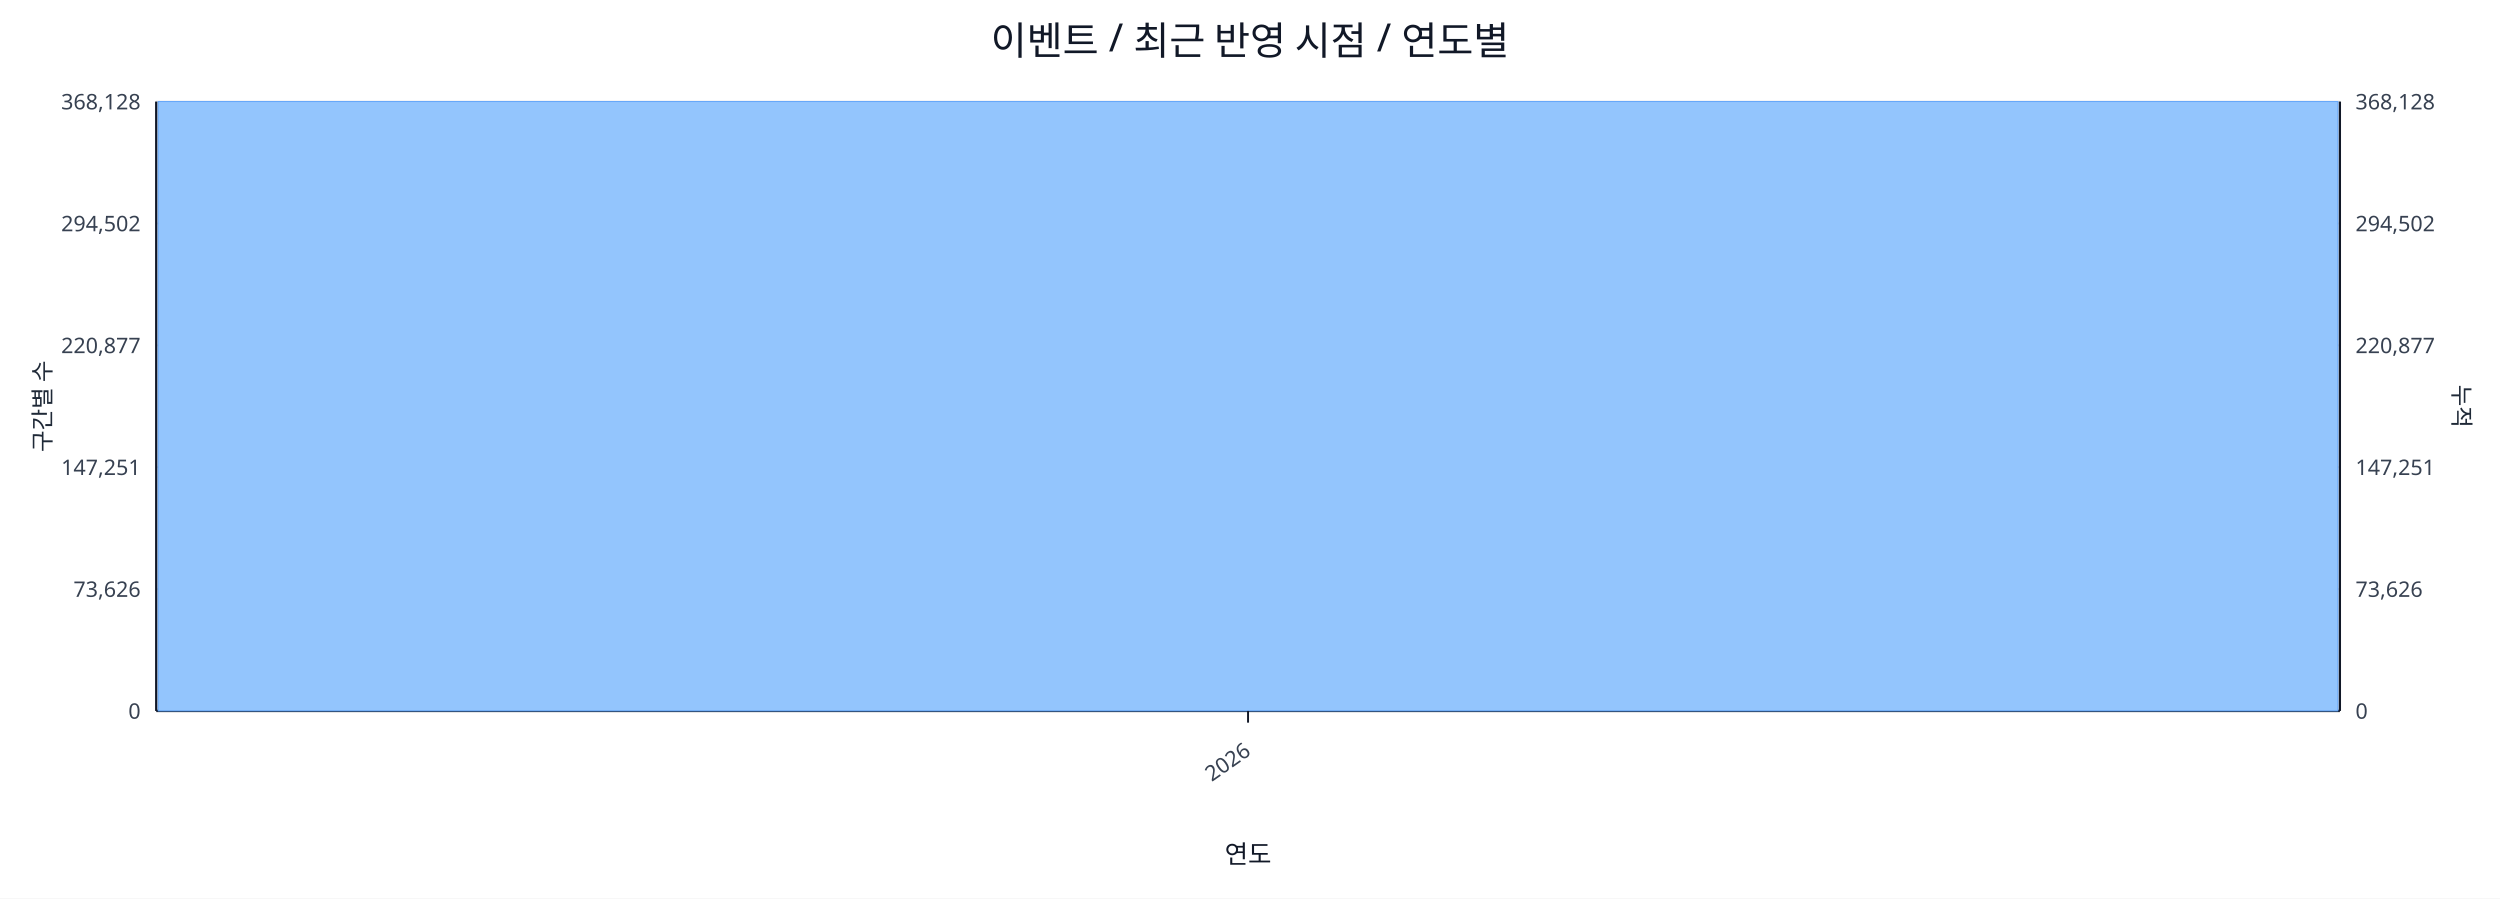
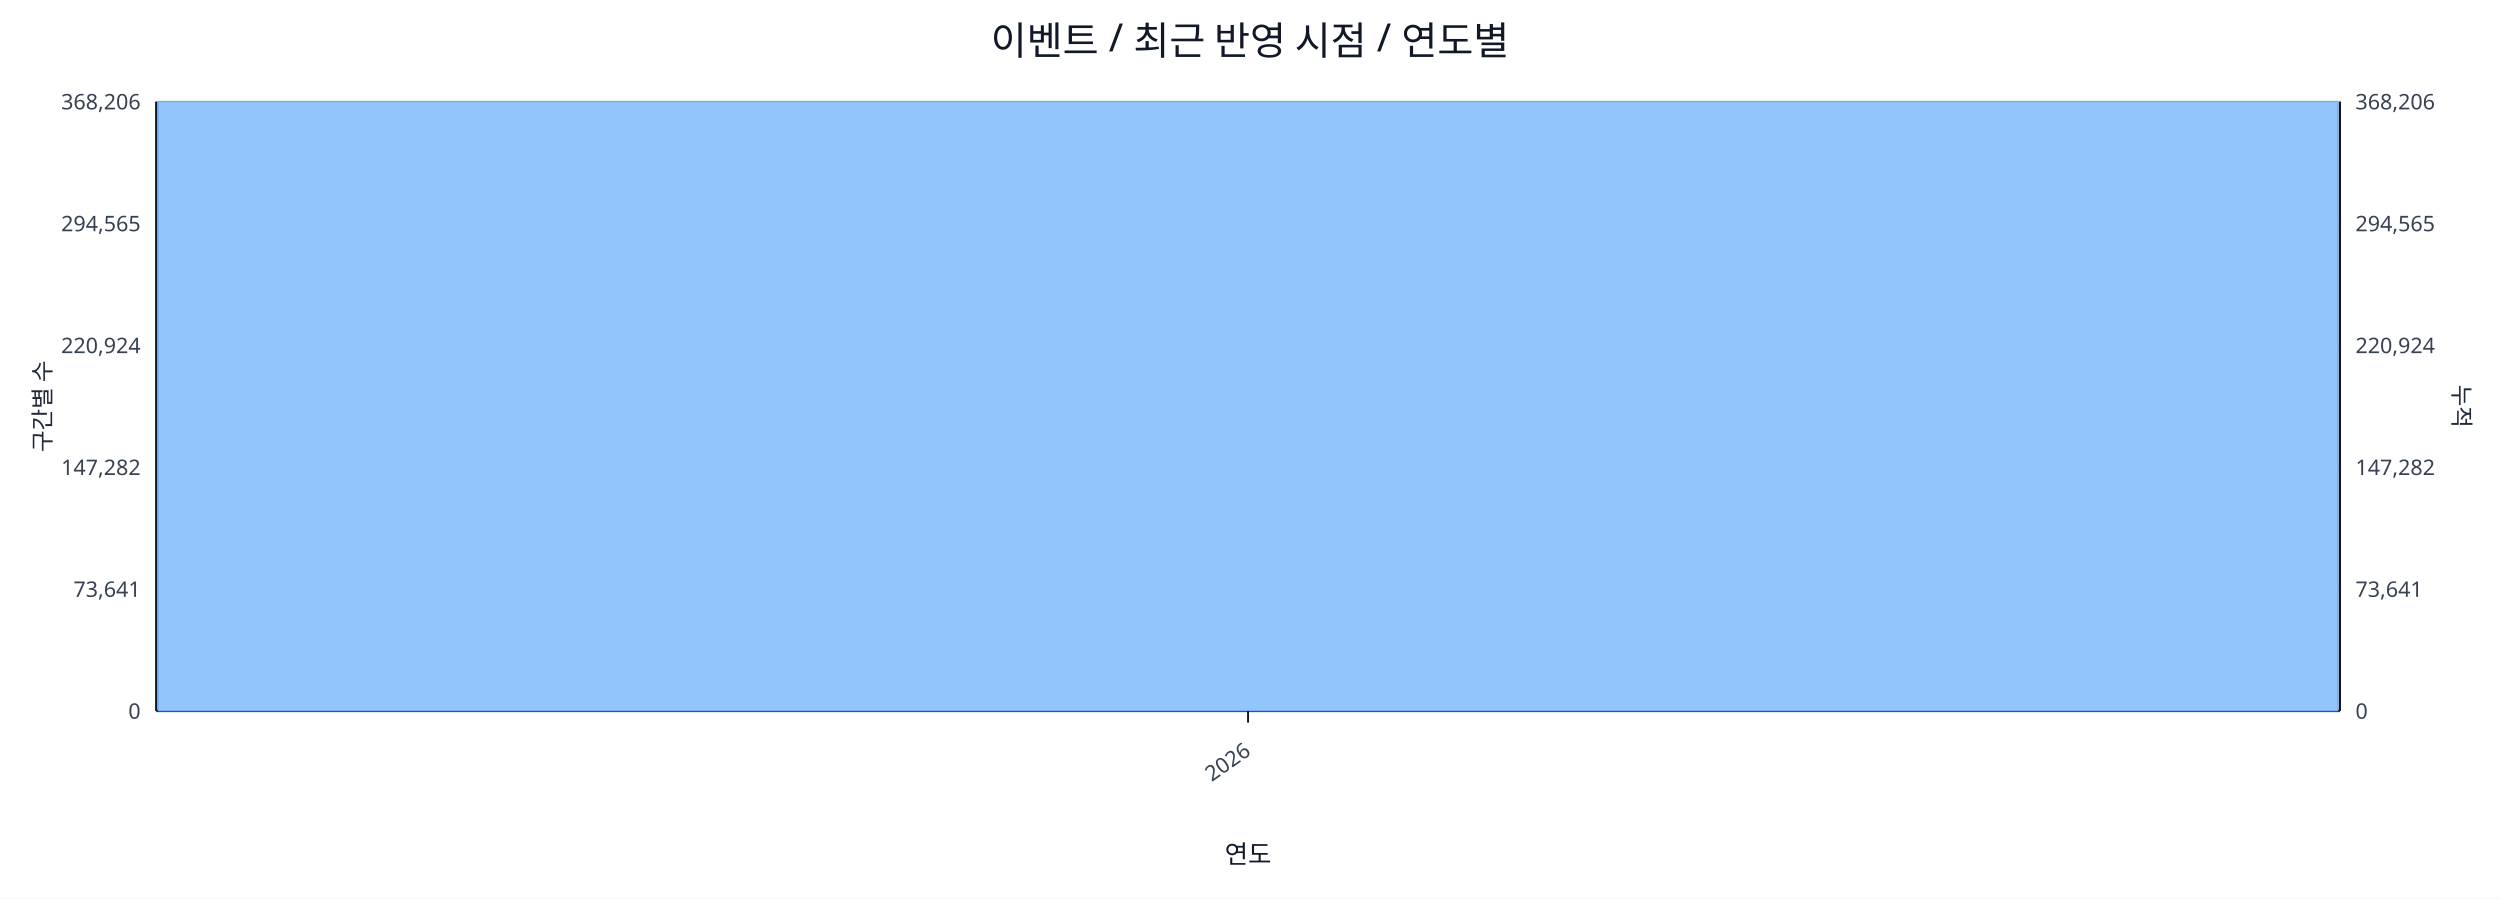
<svg xmlns="http://www.w3.org/2000/svg" width="1280" height="460" viewBox="0 0 1280 460">
  <rect x="0" y="0" width="100%" height="100%" fill="#ffffff" />
  <text x="640.0" y="28" font-size="20" text-anchor="middle" font-family="sans-serif" fill="#111827">이벤트 / 최근 반영 시점 / 연도별</text>
  <line x1="80.0" y1="52.0" x2="1198.0" y2="52.0" stroke="#e5e7eb" stroke-width="1" />
-   <text x="72.0" y="56.0" font-size="11" text-anchor="end" font-family="sans-serif" fill="#374151">368,128</text>
-   <text x="1206.0" y="56.0" font-size="11" text-anchor="start" font-family="sans-serif" fill="#374151">368,128</text>
+   <text x="72.0" y="56.0" font-size="11" text-anchor="end" font-family="sans-serif" fill="#374151">368,206</text>
+   <text x="1206.0" y="56.0" font-size="11" text-anchor="start" font-family="sans-serif" fill="#374151">368,206</text>
  <line x1="80.0" y1="114.4" x2="1198.0" y2="114.4" stroke="#e5e7eb" stroke-width="1" />
-   <text x="72.0" y="118.4" font-size="11" text-anchor="end" font-family="sans-serif" fill="#374151">294,502</text>
-   <text x="1206.0" y="118.4" font-size="11" text-anchor="start" font-family="sans-serif" fill="#374151">294,502</text>
+   <text x="72.0" y="118.4" font-size="11" text-anchor="end" font-family="sans-serif" fill="#374151">294,565</text>
+   <text x="1206.0" y="118.4" font-size="11" text-anchor="start" font-family="sans-serif" fill="#374151">294,565</text>
  <line x1="80.0" y1="176.8" x2="1198.0" y2="176.8" stroke="#e5e7eb" stroke-width="1" />
-   <text x="72.0" y="180.8" font-size="11" text-anchor="end" font-family="sans-serif" fill="#374151">220,877</text>
-   <text x="1206.0" y="180.8" font-size="11" text-anchor="start" font-family="sans-serif" fill="#374151">220,877</text>
+   <text x="72.0" y="180.8" font-size="11" text-anchor="end" font-family="sans-serif" fill="#374151">220,924</text>
+   <text x="1206.0" y="180.8" font-size="11" text-anchor="start" font-family="sans-serif" fill="#374151">220,924</text>
  <line x1="80.0" y1="239.2" x2="1198.0" y2="239.2" stroke="#e5e7eb" stroke-width="1" />
-   <text x="72.0" y="243.2" font-size="11" text-anchor="end" font-family="sans-serif" fill="#374151">147,251</text>
-   <text x="1206.0" y="243.2" font-size="11" text-anchor="start" font-family="sans-serif" fill="#374151">147,251</text>
+   <text x="72.0" y="243.2" font-size="11" text-anchor="end" font-family="sans-serif" fill="#374151">147,282</text>
+   <text x="1206.0" y="243.2" font-size="11" text-anchor="start" font-family="sans-serif" fill="#374151">147,282</text>
  <line x1="80.0" y1="301.6" x2="1198.0" y2="301.6" stroke="#e5e7eb" stroke-width="1" />
-   <text x="72.0" y="305.6" font-size="11" text-anchor="end" font-family="sans-serif" fill="#374151">73,626</text>
-   <text x="1206.0" y="305.6" font-size="11" text-anchor="start" font-family="sans-serif" fill="#374151">73,626</text>
+   <text x="72.0" y="305.6" font-size="11" text-anchor="end" font-family="sans-serif" fill="#374151">73,641</text>
+   <text x="1206.0" y="305.6" font-size="11" text-anchor="start" font-family="sans-serif" fill="#374151">73,641</text>
  <line x1="80.0" y1="364.0" x2="1198.0" y2="364.0" stroke="#e5e7eb" stroke-width="1" />
  <text x="72.0" y="368.0" font-size="11" text-anchor="end" font-family="sans-serif" fill="#374151">0</text>
  <text x="1206.0" y="368.0" font-size="11" text-anchor="start" font-family="sans-serif" fill="#374151">0</text>
  <line x1="80.0" y1="364.0" x2="1198.0" y2="364.0" stroke="#111827" stroke-width="1.2" />
  <line x1="80.0" y1="52.0" x2="80.0" y2="364.0" stroke="#111827" stroke-width="1.2" />
  <line x1="1198.0" y1="52.0" x2="1198.0" y2="364.0" stroke="#111827" stroke-width="1.2" />
  <rect x="81.0" y="52.0" width="1116.0" height="312.0" fill="#93c5fd" stroke="#60a5fa" stroke-width="0.5" />
  <polyline fill="none" stroke="#ef4444" stroke-width="2" points="639.0,52.0" />
  <line x1="639.0" y1="364.0" x2="639.0" y2="370.0" stroke="#111827" stroke-width="1" />
  <text x="641.0" y="386.0" font-size="11" text-anchor="end" transform="rotate(-35 641.0 386.0)" font-family="sans-serif" fill="#374151">2026</text>
  <text x="26" y="208.0" font-size="12" transform="rotate(-90 26 208.0)" text-anchor="middle" font-family="sans-serif" fill="#1f2937">구간별 수</text>
  <text x="1256.0" y="208.0" font-size="12" transform="rotate(90 1256.0 208.0)" text-anchor="middle" font-family="sans-serif" fill="#1f2937">누적</text>
  <text x="639.0" y="442.0" font-size="13" text-anchor="middle" font-family="sans-serif" fill="#111827">연도</text>
</svg>
